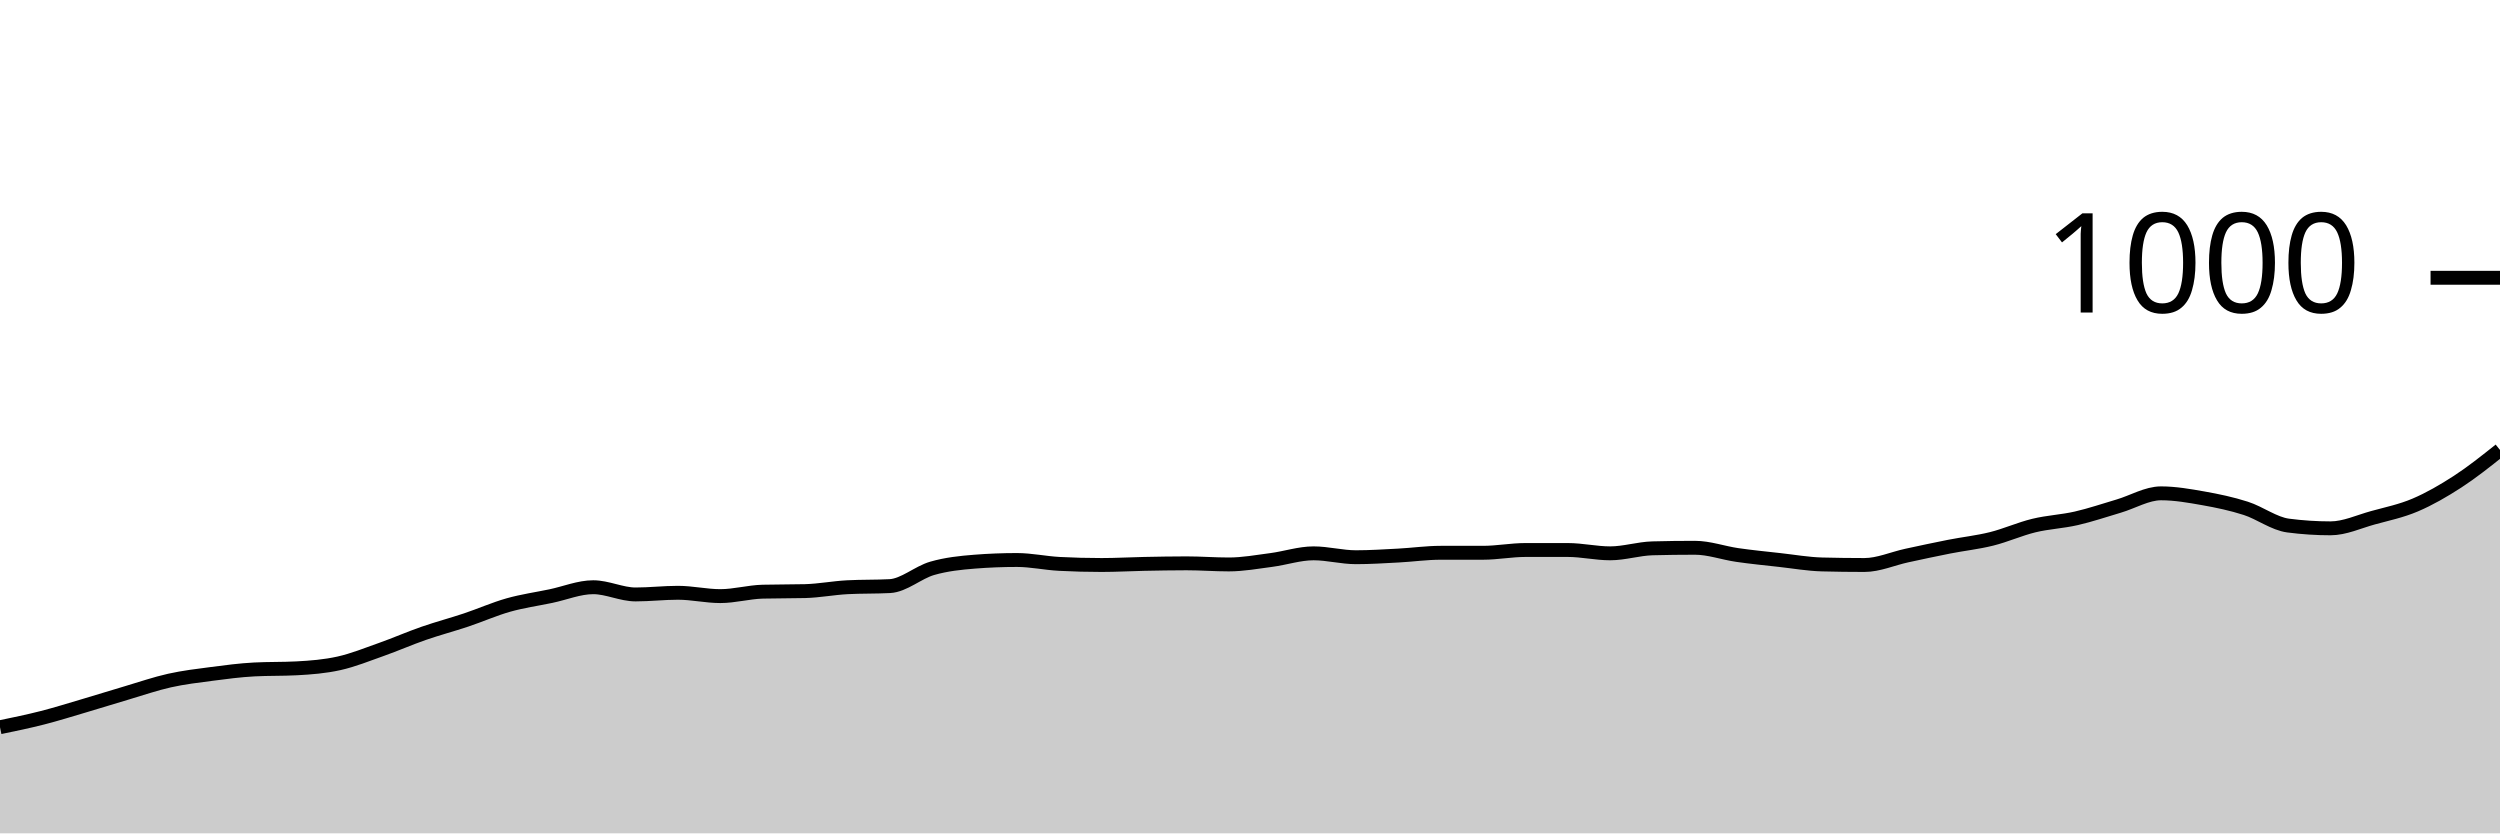
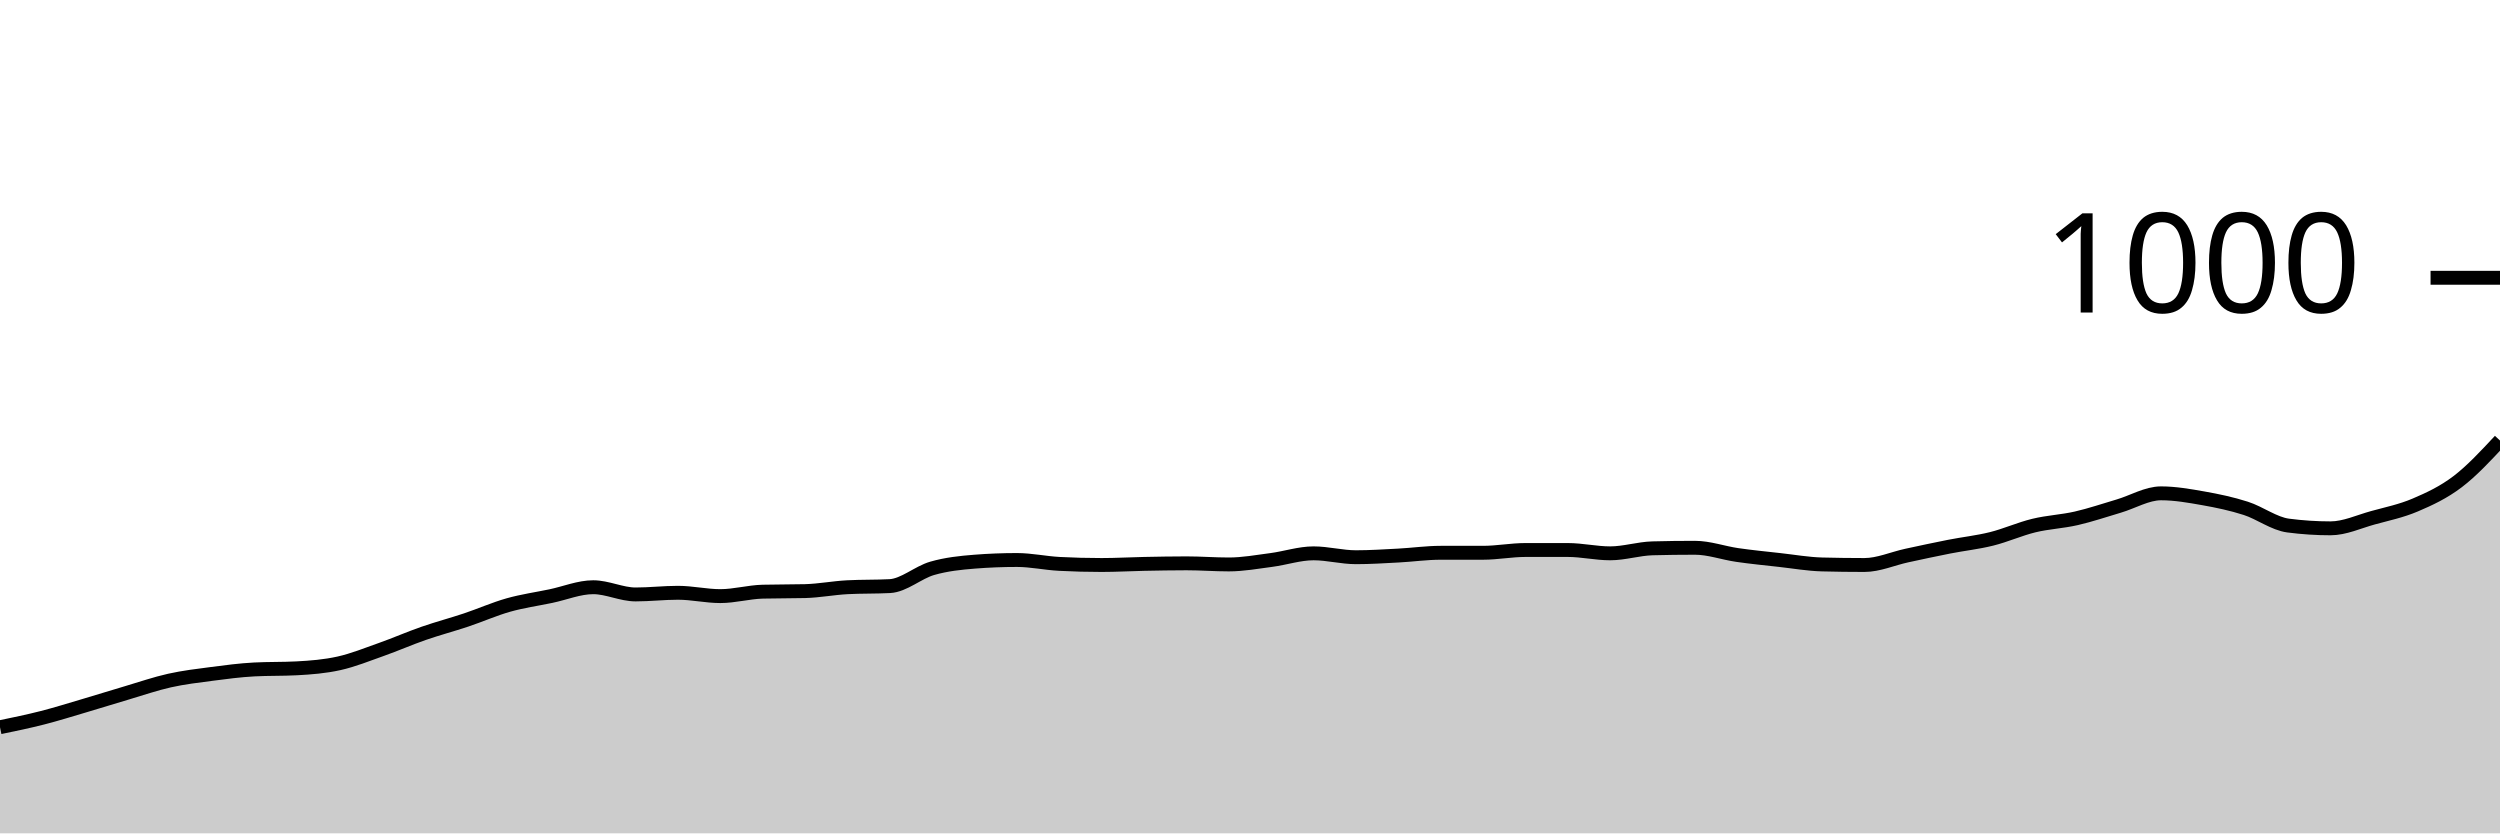
<svg xmlns="http://www.w3.org/2000/svg" viewBox="0 0 180 60">
  <g transform="translate(0,20)">
-     <path class="area" fill="rgba(0, 0, 0, 0.2)" d="M0,32.36C1.017,32.15,2.034,31.94,3.051,31.68C4.068,31.42,5.085,31.1,6.102,30.8C7.119,30.5,8.136,30.18,9.153,29.88C10.169,29.58,11.186,29.227,12.203,29C13.22,28.773,14.237,28.653,15.254,28.52C16.271,28.387,17.288,28.253,18.305,28.2C19.322,28.147,20.339,28.173,21.356,28.12C22.373,28.067,23.39,27.987,24.407,27.76C25.424,27.533,26.441,27.12,27.458,26.76C28.475,26.4,29.492,25.953,30.508,25.6C31.525,25.247,32.542,24.98,33.559,24.64C34.576,24.3,35.593,23.847,36.61,23.56C37.627,23.273,38.644,23.133,39.661,22.92C40.678,22.707,41.695,22.28,42.712,22.28C43.729,22.28,44.746,22.8,45.763,22.8C46.78,22.8,47.797,22.68,48.814,22.68C49.831,22.68,50.847,22.92,51.864,22.92C52.881,22.92,53.898,22.627,54.915,22.6C55.932,22.573,56.949,22.587,57.966,22.56C58.983,22.533,60,22.333,61.017,22.28C62.034,22.227,63.051,22.253,64.068,22.2C65.085,22.147,66.102,21.213,67.119,20.92C68.136,20.627,69.153,20.52,70.169,20.44C71.186,20.36,72.203,20.32,73.22,20.32C74.237,20.32,75.254,20.547,76.271,20.6C77.288,20.653,78.305,20.68,79.322,20.68C80.339,20.68,81.356,20.62,82.373,20.6C83.39,20.58,84.407,20.56,85.424,20.56C86.441,20.56,87.458,20.64,88.475,20.64C89.492,20.64,90.508,20.453,91.525,20.32C92.542,20.187,93.559,19.84,94.576,19.84C95.593,19.84,96.61,20.12,97.627,20.12C98.644,20.12,99.661,20.053,100.678,20C101.695,19.947,102.712,19.8,103.729,19.8C104.746,19.8,105.763,19.8,106.78,19.8C107.797,19.8,108.814,19.6,109.831,19.6C110.847,19.6,111.864,19.6,112.881,19.6C113.898,19.6,114.915,19.84,115.932,19.84C116.949,19.84,117.966,19.507,118.983,19.48C120,19.453,121.017,19.44,122.034,19.44C123.051,19.44,124.068,19.813,125.085,19.96C126.102,20.107,127.119,20.207,128.136,20.32C129.153,20.433,130.169,20.613,131.186,20.64C132.203,20.667,133.22,20.68,134.237,20.68C135.254,20.68,136.271,20.22,137.288,20C138.305,19.78,139.322,19.56,140.339,19.36C141.356,19.16,142.373,19.053,143.39,18.8C144.407,18.547,145.424,18.087,146.441,17.84C147.458,17.593,148.475,17.553,149.492,17.32C150.508,17.087,151.525,16.74,152.542,16.44C153.559,16.14,154.576,15.52,155.593,15.52C156.61,15.52,157.627,15.7,158.644,15.88C159.661,16.06,160.678,16.273,161.695,16.6C162.712,16.927,163.729,17.707,164.746,17.84C165.763,17.973,166.78,18.04,167.797,18.04C168.814,18.04,169.831,17.56,170.847,17.28C171.864,17,172.881,16.793,173.898,16.36C174.915,15.927,175.932,15.34,176.949,14.68C177.966,14.02,178.983,13.21,180,12.4L180,40C178.983,40,177.966,40,176.949,40C175.932,40,174.915,40,173.898,40C172.881,40,171.864,40,170.847,40C169.831,40,168.814,40,167.797,40C166.78,40,165.763,40,164.746,40C163.729,40,162.712,40,161.695,40C160.678,40,159.661,40,158.644,40C157.627,40,156.61,40,155.593,40C154.576,40,153.559,40,152.542,40C151.525,40,150.508,40,149.492,40C148.475,40,147.458,40,146.441,40C145.424,40,144.407,40,143.39,40C142.373,40,141.356,40,140.339,40C139.322,40,138.305,40,137.288,40C136.271,40,135.254,40,134.237,40C133.22,40,132.203,40,131.186,40C130.169,40,129.153,40,128.136,40C127.119,40,126.102,40,125.085,40C124.068,40,123.051,40,122.034,40C121.017,40,120,40,118.983,40C117.966,40,116.949,40,115.932,40C114.915,40,113.898,40,112.881,40C111.864,40,110.847,40,109.831,40C108.814,40,107.797,40,106.78,40C105.763,40,104.746,40,103.729,40C102.712,40,101.695,40,100.678,40C99.661,40,98.644,40,97.627,40C96.61,40,95.593,40,94.576,40C93.559,40,92.542,40,91.525,40C90.508,40,89.492,40,88.475,40C87.458,40,86.441,40,85.424,40C84.407,40,83.39,40,82.373,40C81.356,40,80.339,40,79.322,40C78.305,40,77.288,40,76.271,40C75.254,40,74.237,40,73.22,40C72.203,40,71.186,40,70.169,40C69.153,40,68.136,40,67.119,40C66.102,40,65.085,40,64.068,40C63.051,40,62.034,40,61.017,40C60,40,58.983,40,57.966,40C56.949,40,55.932,40,54.915,40C53.898,40,52.881,40,51.864,40C50.847,40,49.831,40,48.814,40C47.797,40,46.78,40,45.763,40C44.746,40,43.729,40,42.712,40C41.695,40,40.678,40,39.661,40C38.644,40,37.627,40,36.61,40C35.593,40,34.576,40,33.559,40C32.542,40,31.525,40,30.508,40C29.492,40,28.475,40,27.458,40C26.441,40,25.424,40,24.407,40C23.39,40,22.373,40,21.356,40C20.339,40,19.322,40,18.305,40C17.288,40,16.271,40,15.254,40C14.237,40,13.22,40,12.203,40C11.186,40,10.169,40,9.153,40C8.136,40,7.119,40,6.102,40C5.085,40,4.068,40,3.051,40C2.034,40,1.017,40,0,40Z" />
-     <path class="line" stroke="black" fill="none" d="M0,32.36C1.017,32.15,2.034,31.94,3.051,31.68C4.068,31.42,5.085,31.1,6.102,30.8C7.119,30.5,8.136,30.18,9.153,29.88C10.169,29.58,11.186,29.227,12.203,29C13.22,28.773,14.237,28.653,15.254,28.52C16.271,28.387,17.288,28.253,18.305,28.2C19.322,28.147,20.339,28.173,21.356,28.12C22.373,28.067,23.39,27.987,24.407,27.76C25.424,27.533,26.441,27.12,27.458,26.76C28.475,26.4,29.492,25.953,30.508,25.6C31.525,25.247,32.542,24.98,33.559,24.64C34.576,24.3,35.593,23.847,36.61,23.56C37.627,23.273,38.644,23.133,39.661,22.92C40.678,22.707,41.695,22.28,42.712,22.28C43.729,22.28,44.746,22.8,45.763,22.8C46.78,22.8,47.797,22.68,48.814,22.68C49.831,22.68,50.847,22.92,51.864,22.92C52.881,22.92,53.898,22.627,54.915,22.6C55.932,22.573,56.949,22.587,57.966,22.56C58.983,22.533,60,22.333,61.017,22.28C62.034,22.227,63.051,22.253,64.068,22.2C65.085,22.147,66.102,21.213,67.119,20.92C68.136,20.627,69.153,20.52,70.169,20.44C71.186,20.36,72.203,20.32,73.22,20.32C74.237,20.32,75.254,20.547,76.271,20.6C77.288,20.653,78.305,20.68,79.322,20.68C80.339,20.68,81.356,20.62,82.373,20.6C83.39,20.58,84.407,20.56,85.424,20.56C86.441,20.56,87.458,20.64,88.475,20.64C89.492,20.64,90.508,20.453,91.525,20.32C92.542,20.187,93.559,19.84,94.576,19.84C95.593,19.84,96.61,20.12,97.627,20.12C98.644,20.12,99.661,20.053,100.678,20C101.695,19.947,102.712,19.8,103.729,19.8C104.746,19.8,105.763,19.8,106.78,19.8C107.797,19.8,108.814,19.6,109.831,19.6C110.847,19.6,111.864,19.6,112.881,19.6C113.898,19.6,114.915,19.84,115.932,19.84C116.949,19.84,117.966,19.507,118.983,19.48C120,19.453,121.017,19.44,122.034,19.44C123.051,19.44,124.068,19.813,125.085,19.96C126.102,20.107,127.119,20.207,128.136,20.32C129.153,20.433,130.169,20.613,131.186,20.64C132.203,20.667,133.22,20.68,134.237,20.68C135.254,20.68,136.271,20.22,137.288,20C138.305,19.78,139.322,19.56,140.339,19.36C141.356,19.16,142.373,19.053,143.39,18.8C144.407,18.547,145.424,18.087,146.441,17.84C147.458,17.593,148.475,17.553,149.492,17.32C150.508,17.087,151.525,16.74,152.542,16.44C153.559,16.14,154.576,15.52,155.593,15.52C156.61,15.52,157.627,15.7,158.644,15.88C159.661,16.06,160.678,16.273,161.695,16.6C162.712,16.927,163.729,17.707,164.746,17.84C165.763,17.973,166.78,18.04,167.797,18.04C168.814,18.04,169.831,17.56,170.847,17.28C171.864,17,172.881,16.793,173.898,16.36C174.915,15.927,175.932,15.34,176.949,14.68C177.966,14.02,178.983,13.21,180,12.4" />
+     <path class="area" fill="rgba(0, 0, 0, 0.2)" d="M0,32.36C1.017,32.15,2.034,31.94,3.051,31.68C4.068,31.42,5.085,31.1,6.102,30.8C7.119,30.5,8.136,30.18,9.153,29.88C10.169,29.58,11.186,29.227,12.203,29C13.22,28.773,14.237,28.653,15.254,28.52C16.271,28.387,17.288,28.253,18.305,28.2C19.322,28.147,20.339,28.173,21.356,28.12C22.373,28.067,23.39,27.987,24.407,27.76C25.424,27.533,26.441,27.12,27.458,26.76C28.475,26.4,29.492,25.953,30.508,25.6C31.525,25.247,32.542,24.98,33.559,24.64C34.576,24.3,35.593,23.847,36.61,23.56C37.627,23.273,38.644,23.133,39.661,22.92C40.678,22.707,41.695,22.28,42.712,22.28C43.729,22.28,44.746,22.8,45.763,22.8C46.78,22.8,47.797,22.68,48.814,22.68C49.831,22.68,50.847,22.92,51.864,22.92C52.881,22.92,53.898,22.627,54.915,22.6C55.932,22.573,56.949,22.587,57.966,22.56C58.983,22.533,60,22.333,61.017,22.28C62.034,22.227,63.051,22.253,64.068,22.2C65.085,22.147,66.102,21.213,67.119,20.92C68.136,20.627,69.153,20.52,70.169,20.44C71.186,20.36,72.203,20.32,73.22,20.32C74.237,20.32,75.254,20.547,76.271,20.6C77.288,20.653,78.305,20.68,79.322,20.68C80.339,20.68,81.356,20.62,82.373,20.6C83.39,20.58,84.407,20.56,85.424,20.56C86.441,20.56,87.458,20.64,88.475,20.64C89.492,20.64,90.508,20.453,91.525,20.32C92.542,20.187,93.559,19.84,94.576,19.84C95.593,19.84,96.61,20.12,97.627,20.12C98.644,20.12,99.661,20.053,100.678,20C101.695,19.947,102.712,19.8,103.729,19.8C104.746,19.8,105.763,19.8,106.78,19.8C107.797,19.8,108.814,19.6,109.831,19.6C110.847,19.6,111.864,19.6,112.881,19.6C113.898,19.6,114.915,19.84,115.932,19.84C116.949,19.84,117.966,19.507,118.983,19.48C120,19.453,121.017,19.44,122.034,19.44C123.051,19.44,124.068,19.813,125.085,19.96C126.102,20.107,127.119,20.207,128.136,20.32C129.153,20.433,130.169,20.613,131.186,20.64C132.203,20.667,133.22,20.68,134.237,20.68C135.254,20.68,136.271,20.22,137.288,20C138.305,19.78,139.322,19.56,140.339,19.36C141.356,19.16,142.373,19.053,143.39,18.8C144.407,18.547,145.424,18.087,146.441,17.84C147.458,17.593,148.475,17.553,149.492,17.32C150.508,17.087,151.525,16.74,152.542,16.44C153.559,16.14,154.576,15.52,155.593,15.52C156.61,15.52,157.627,15.7,158.644,15.88C159.661,16.06,160.678,16.273,161.695,16.6C162.712,16.927,163.729,17.707,164.746,17.84C165.763,17.973,166.78,18.04,167.797,18.04C168.814,18.04,169.831,17.56,170.847,17.28C171.864,17,172.881,16.793,173.898,16.36C174.915,15.927,175.932,15.453,176.949,14.68C177.966,13.907,178.983,12.813,180,11.72L180,40C178.983,40,177.966,40,176.949,40C175.932,40,174.915,40,173.898,40C172.881,40,171.864,40,170.847,40C169.831,40,168.814,40,167.797,40C166.78,40,165.763,40,164.746,40C163.729,40,162.712,40,161.695,40C160.678,40,159.661,40,158.644,40C157.627,40,156.61,40,155.593,40C154.576,40,153.559,40,152.542,40C151.525,40,150.508,40,149.492,40C148.475,40,147.458,40,146.441,40C145.424,40,144.407,40,143.39,40C142.373,40,141.356,40,140.339,40C139.322,40,138.305,40,137.288,40C136.271,40,135.254,40,134.237,40C133.22,40,132.203,40,131.186,40C130.169,40,129.153,40,128.136,40C127.119,40,126.102,40,125.085,40C124.068,40,123.051,40,122.034,40C121.017,40,120,40,118.983,40C117.966,40,116.949,40,115.932,40C114.915,40,113.898,40,112.881,40C111.864,40,110.847,40,109.831,40C108.814,40,107.797,40,106.78,40C105.763,40,104.746,40,103.729,40C102.712,40,101.695,40,100.678,40C99.661,40,98.644,40,97.627,40C96.61,40,95.593,40,94.576,40C93.559,40,92.542,40,91.525,40C90.508,40,89.492,40,88.475,40C87.458,40,86.441,40,85.424,40C84.407,40,83.39,40,82.373,40C81.356,40,80.339,40,79.322,40C78.305,40,77.288,40,76.271,40C75.254,40,74.237,40,73.22,40C72.203,40,71.186,40,70.169,40C69.153,40,68.136,40,67.119,40C66.102,40,65.085,40,64.068,40C63.051,40,62.034,40,61.017,40C60,40,58.983,40,57.966,40C56.949,40,55.932,40,54.915,40C53.898,40,52.881,40,51.864,40C50.847,40,49.831,40,48.814,40C47.797,40,46.78,40,45.763,40C44.746,40,43.729,40,42.712,40C41.695,40,40.678,40,39.661,40C38.644,40,37.627,40,36.61,40C35.593,40,34.576,40,33.559,40C32.542,40,31.525,40,30.508,40C29.492,40,28.475,40,27.458,40C26.441,40,25.424,40,24.407,40C23.39,40,22.373,40,21.356,40C20.339,40,19.322,40,18.305,40C17.288,40,16.271,40,15.254,40C14.237,40,13.22,40,12.203,40C11.186,40,10.169,40,9.153,40C8.136,40,7.119,40,6.102,40C5.085,40,4.068,40,3.051,40C2.034,40,1.017,40,0,40Z" />
+     <path class="line" stroke="black" fill="none" d="M0,32.36C1.017,32.15,2.034,31.94,3.051,31.68C4.068,31.42,5.085,31.1,6.102,30.8C7.119,30.5,8.136,30.18,9.153,29.88C10.169,29.58,11.186,29.227,12.203,29C13.22,28.773,14.237,28.653,15.254,28.52C16.271,28.387,17.288,28.253,18.305,28.2C19.322,28.147,20.339,28.173,21.356,28.12C22.373,28.067,23.39,27.987,24.407,27.76C25.424,27.533,26.441,27.12,27.458,26.76C28.475,26.4,29.492,25.953,30.508,25.6C31.525,25.247,32.542,24.98,33.559,24.64C34.576,24.3,35.593,23.847,36.61,23.56C37.627,23.273,38.644,23.133,39.661,22.92C40.678,22.707,41.695,22.28,42.712,22.28C43.729,22.28,44.746,22.8,45.763,22.8C46.78,22.8,47.797,22.68,48.814,22.68C49.831,22.68,50.847,22.92,51.864,22.92C52.881,22.92,53.898,22.627,54.915,22.6C55.932,22.573,56.949,22.587,57.966,22.56C58.983,22.533,60,22.333,61.017,22.28C62.034,22.227,63.051,22.253,64.068,22.2C65.085,22.147,66.102,21.213,67.119,20.92C68.136,20.627,69.153,20.52,70.169,20.44C71.186,20.36,72.203,20.32,73.22,20.32C74.237,20.32,75.254,20.547,76.271,20.6C77.288,20.653,78.305,20.68,79.322,20.68C80.339,20.68,81.356,20.62,82.373,20.6C83.39,20.58,84.407,20.56,85.424,20.56C86.441,20.56,87.458,20.64,88.475,20.64C89.492,20.64,90.508,20.453,91.525,20.32C92.542,20.187,93.559,19.84,94.576,19.84C95.593,19.84,96.61,20.12,97.627,20.12C98.644,20.12,99.661,20.053,100.678,20C101.695,19.947,102.712,19.8,103.729,19.8C104.746,19.8,105.763,19.8,106.78,19.8C107.797,19.8,108.814,19.6,109.831,19.6C110.847,19.6,111.864,19.6,112.881,19.6C113.898,19.6,114.915,19.84,115.932,19.84C116.949,19.84,117.966,19.507,118.983,19.48C120,19.453,121.017,19.44,122.034,19.44C123.051,19.44,124.068,19.813,125.085,19.96C126.102,20.107,127.119,20.207,128.136,20.32C129.153,20.433,130.169,20.613,131.186,20.64C132.203,20.667,133.22,20.68,134.237,20.68C135.254,20.68,136.271,20.22,137.288,20C138.305,19.78,139.322,19.56,140.339,19.36C141.356,19.16,142.373,19.053,143.39,18.8C144.407,18.547,145.424,18.087,146.441,17.84C147.458,17.593,148.475,17.553,149.492,17.32C150.508,17.087,151.525,16.74,152.542,16.44C153.559,16.14,154.576,15.52,155.593,15.52C156.61,15.52,157.627,15.7,158.644,15.88C159.661,16.06,160.678,16.273,161.695,16.6C162.712,16.927,163.729,17.707,164.746,17.84C165.763,17.973,166.78,18.04,167.797,18.04C168.814,18.04,169.831,17.56,170.847,17.28C171.864,17,172.881,16.793,173.898,16.36C174.915,15.927,175.932,15.453,176.949,14.68C177.966,13.907,178.983,12.813,180,11.72" />
    <path class="axis-ceiling" stroke-width="1" stroke="black" fill="none" d="M175,0L180,0" />
    <text class="axis-ceiling-label" font-family="sans-serif" text-anchor="end" font-size="10px" x="170" y="2.5">1000</text>
  </g>
</svg>
